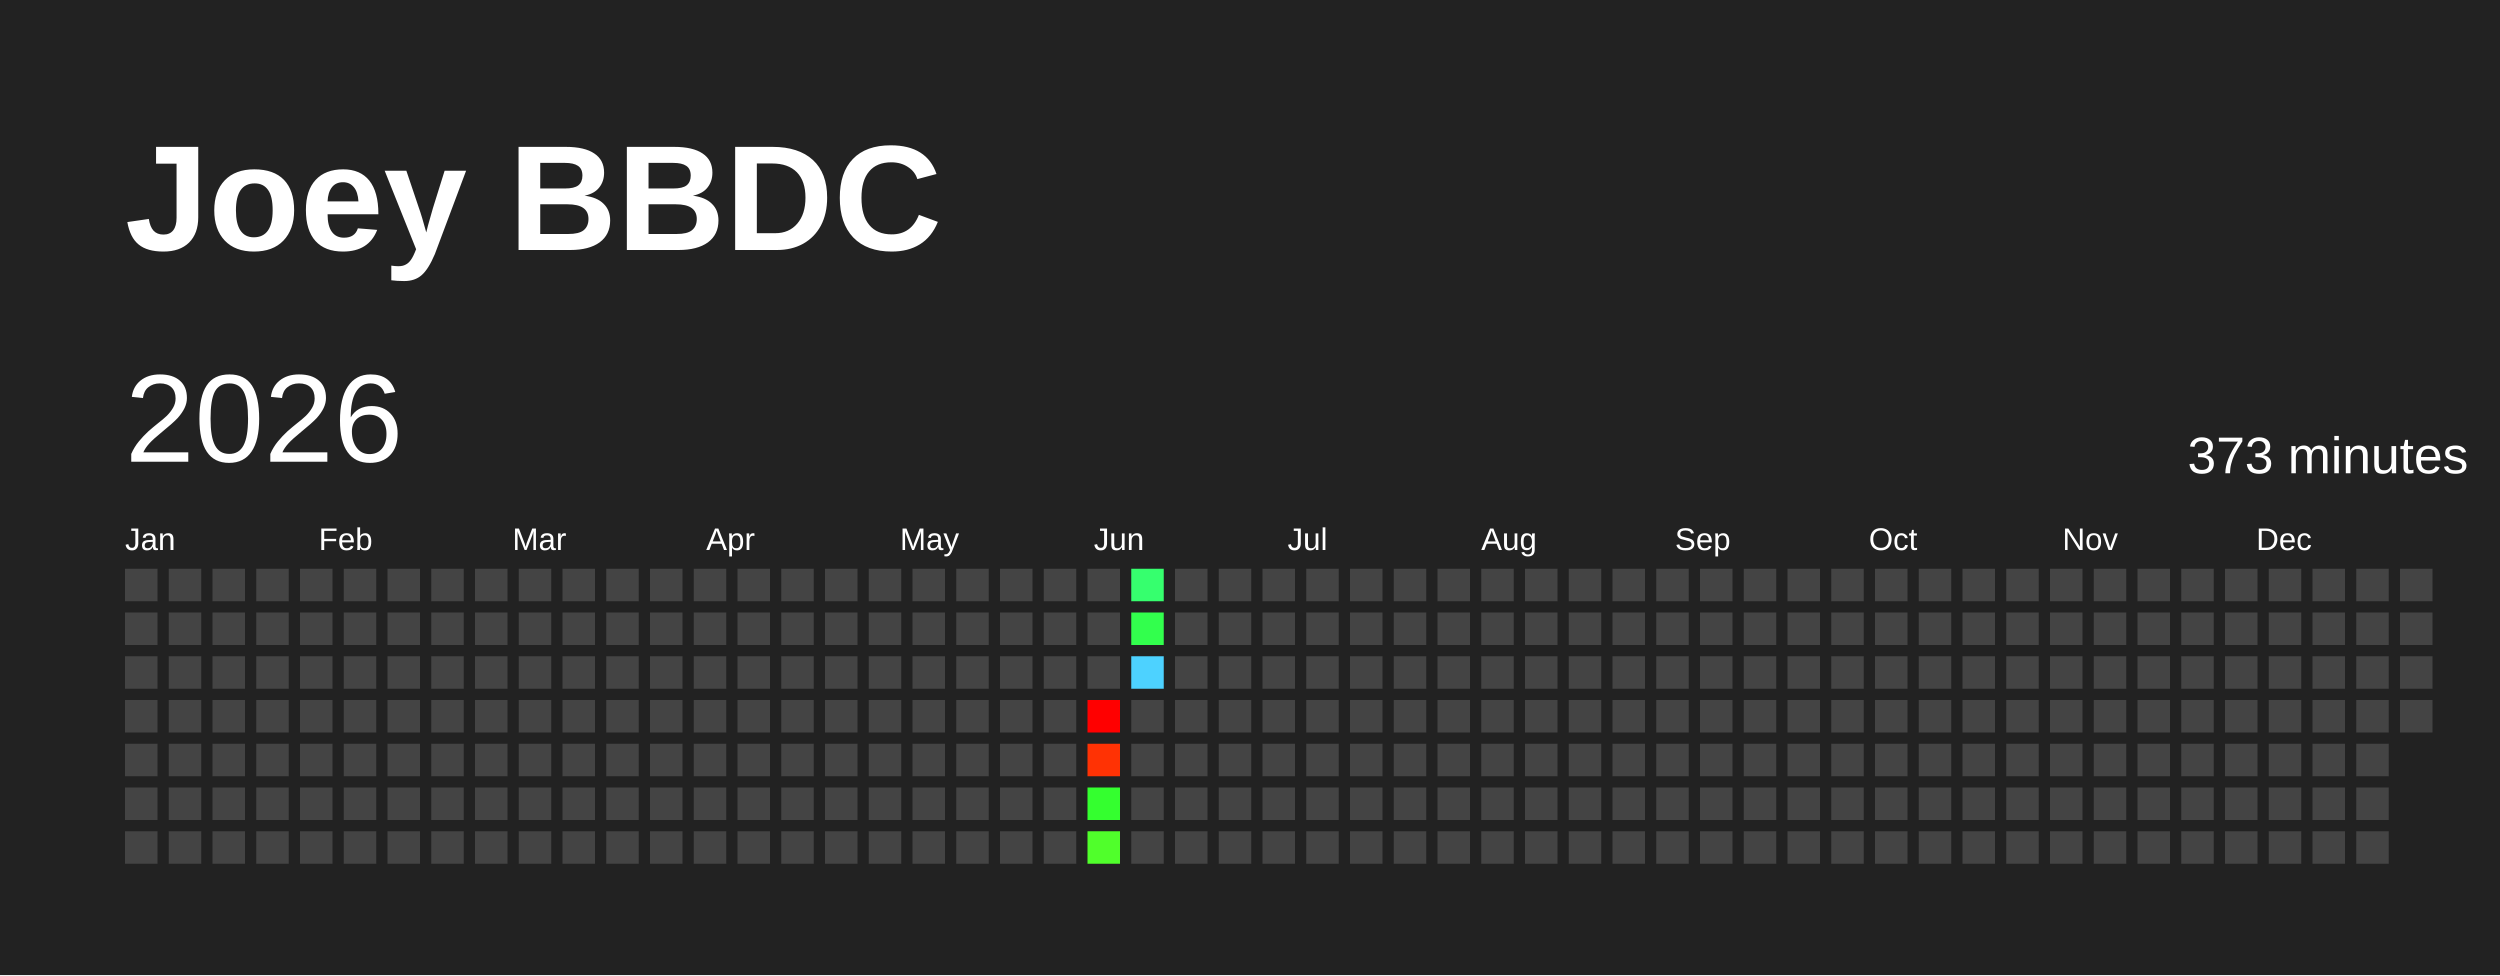
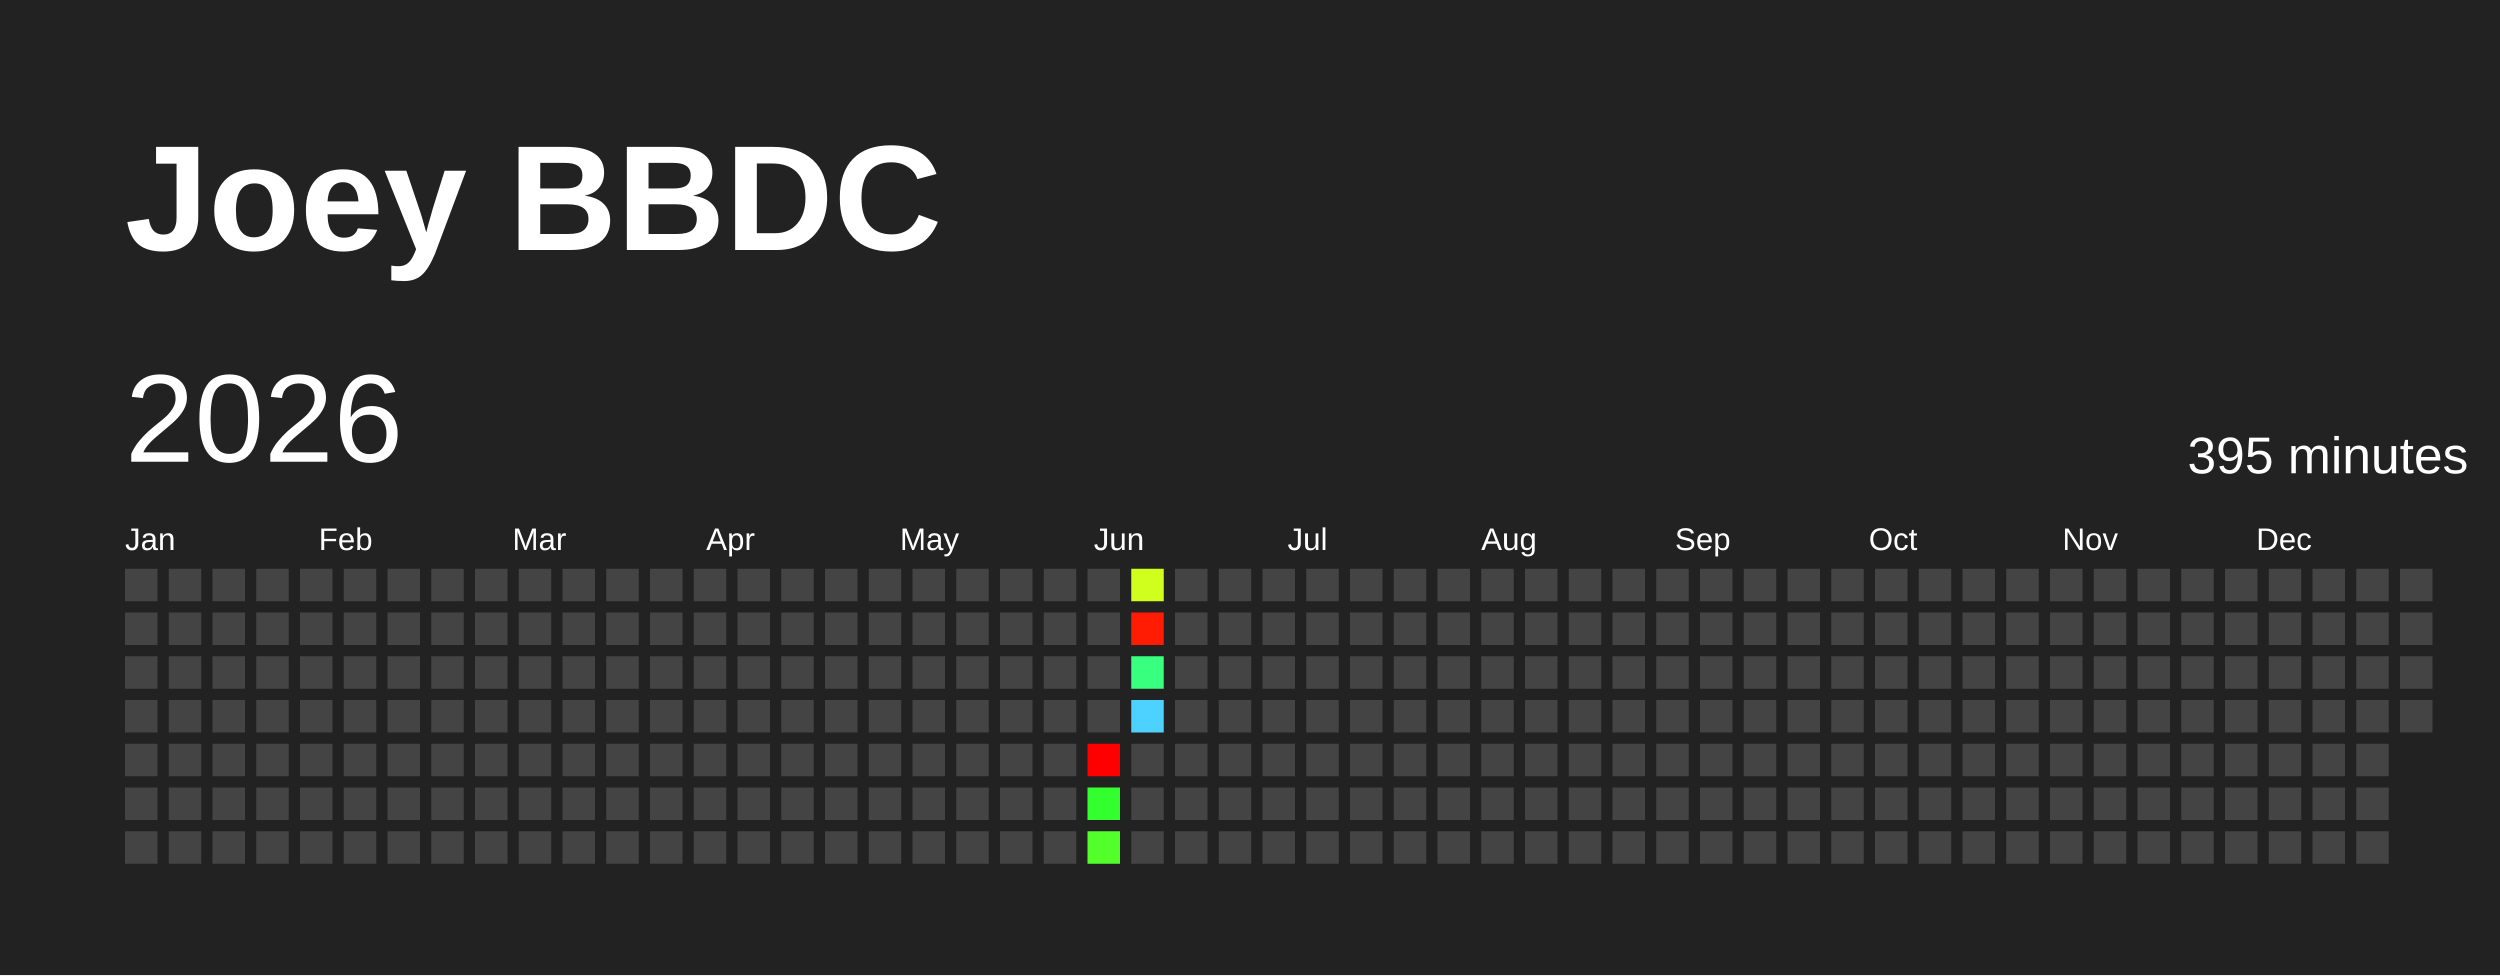
<svg xmlns="http://www.w3.org/2000/svg" baseProfile="full" height="78mm" version="1.1" viewBox="0,0,200,78" width="200mm">
  <defs />
  <rect fill="#222222" height="78" width="200" x="0" y="0" />
  <text fill="#FFFFFF" style="font-size:12px; font-family:Arial; font-weight:bold;" x="10" y="20">Joey BBDC</text>
  <text dominant-baseline="hanging" fill="#FFFFFF" style="font-size:10.0px; font-family:Arial;" x="10" y="30">2026</text>
-   <text dominant-baseline="hanging" fill="#FFFFFF" style="font-size:4.125px; font-family:Arial;" x="175" y="35">373 minutes</text>
+   <text dominant-baseline="hanging" fill="#FFFFFF" style="font-size:4.125px; font-family:Arial;" x="175" y="35">395 minutes</text>
  <text fill="#FFFFFF" style="font-size:2.5px; font-family:Arial" x="10.0" y="44">Jan</text>
  <text fill="#FFFFFF" style="font-size:2.5px; font-family:Arial" x="25.5" y="44">Feb</text>
  <text fill="#FFFFFF" style="font-size:2.5px; font-family:Arial" x="41.0" y="44">Mar</text>
  <text fill="#FFFFFF" style="font-size:2.5px; font-family:Arial" x="56.5" y="44">Apr</text>
  <text fill="#FFFFFF" style="font-size:2.5px; font-family:Arial" x="72.0" y="44">May</text>
  <text fill="#FFFFFF" style="font-size:2.5px; font-family:Arial" x="87.5" y="44">Jun</text>
  <text fill="#FFFFFF" style="font-size:2.5px; font-family:Arial" x="103.0" y="44">Jul</text>
  <text fill="#FFFFFF" style="font-size:2.5px; font-family:Arial" x="118.5" y="44">Aug</text>
  <text fill="#FFFFFF" style="font-size:2.5px; font-family:Arial" x="134.0" y="44">Sep</text>
  <text fill="#FFFFFF" style="font-size:2.5px; font-family:Arial" x="149.5" y="44">Oct</text>
  <text fill="#FFFFFF" style="font-size:2.5px; font-family:Arial" x="165.0" y="44">Nov</text>
  <text fill="#FFFFFF" style="font-size:2.5px; font-family:Arial" x="180.5" y="44">Dec</text>
  <rect fill="#444444" height="2.6" width="2.6" x="10.0" y="45.5" />
  <rect fill="#444444" height="2.6" width="2.6" x="10.0" y="49.0" />
  <rect fill="#444444" height="2.6" width="2.6" x="10.0" y="52.5" />
  <rect fill="#444444" height="2.6" width="2.6" x="10.0" y="56.0" />
  <rect fill="#444444" height="2.6" width="2.6" x="10.0" y="59.5" />
  <rect fill="#444444" height="2.6" width="2.6" x="10.0" y="63.0" />
  <rect fill="#444444" height="2.6" width="2.6" x="10.0" y="66.5" />
  <rect fill="#444444" height="2.6" width="2.6" x="13.5" y="45.5" />
  <rect fill="#444444" height="2.6" width="2.6" x="13.5" y="49.0" />
  <rect fill="#444444" height="2.6" width="2.6" x="13.5" y="52.5" />
  <rect fill="#444444" height="2.6" width="2.6" x="13.5" y="56.0" />
  <rect fill="#444444" height="2.6" width="2.6" x="13.5" y="59.5" />
  <rect fill="#444444" height="2.6" width="2.6" x="13.5" y="63.0" />
  <rect fill="#444444" height="2.6" width="2.6" x="13.5" y="66.5" />
  <rect fill="#444444" height="2.6" width="2.6" x="17.0" y="45.5" />
  <rect fill="#444444" height="2.6" width="2.6" x="17.0" y="49.0" />
  <rect fill="#444444" height="2.6" width="2.6" x="17.0" y="52.5" />
  <rect fill="#444444" height="2.6" width="2.6" x="17.0" y="56.0" />
  <rect fill="#444444" height="2.6" width="2.6" x="17.0" y="59.5" />
  <rect fill="#444444" height="2.6" width="2.6" x="17.0" y="63.0" />
  <rect fill="#444444" height="2.6" width="2.6" x="17.0" y="66.5" />
  <rect fill="#444444" height="2.6" width="2.6" x="20.5" y="45.5" />
  <rect fill="#444444" height="2.6" width="2.6" x="20.5" y="49.0" />
  <rect fill="#444444" height="2.6" width="2.6" x="20.5" y="52.5" />
  <rect fill="#444444" height="2.6" width="2.6" x="20.5" y="56.0" />
  <rect fill="#444444" height="2.6" width="2.6" x="20.5" y="59.5" />
  <rect fill="#444444" height="2.6" width="2.6" x="20.5" y="63.0" />
  <rect fill="#444444" height="2.6" width="2.6" x="20.5" y="66.5" />
  <rect fill="#444444" height="2.6" width="2.6" x="24.0" y="45.5" />
  <rect fill="#444444" height="2.6" width="2.6" x="24.0" y="49.0" />
  <rect fill="#444444" height="2.6" width="2.6" x="24.0" y="52.5" />
  <rect fill="#444444" height="2.6" width="2.6" x="24.0" y="56.0" />
  <rect fill="#444444" height="2.6" width="2.6" x="24.0" y="59.5" />
  <rect fill="#444444" height="2.6" width="2.6" x="24.0" y="63.0" />
  <rect fill="#444444" height="2.6" width="2.6" x="24.0" y="66.5" />
  <rect fill="#444444" height="2.6" width="2.6" x="27.5" y="45.5" />
  <rect fill="#444444" height="2.6" width="2.6" x="27.5" y="49.0" />
  <rect fill="#444444" height="2.6" width="2.6" x="27.5" y="52.5" />
  <rect fill="#444444" height="2.6" width="2.6" x="27.5" y="56.0" />
  <rect fill="#444444" height="2.6" width="2.6" x="27.5" y="59.5" />
  <rect fill="#444444" height="2.6" width="2.6" x="27.5" y="63.0" />
  <rect fill="#444444" height="2.6" width="2.6" x="27.5" y="66.5" />
  <rect fill="#444444" height="2.6" width="2.6" x="31.0" y="45.5" />
  <rect fill="#444444" height="2.6" width="2.6" x="31.0" y="49.0" />
  <rect fill="#444444" height="2.6" width="2.6" x="31.0" y="52.5" />
  <rect fill="#444444" height="2.6" width="2.6" x="31.0" y="56.0" />
  <rect fill="#444444" height="2.6" width="2.6" x="31.0" y="59.5" />
  <rect fill="#444444" height="2.6" width="2.6" x="31.0" y="63.0" />
  <rect fill="#444444" height="2.6" width="2.6" x="31.0" y="66.5" />
  <rect fill="#444444" height="2.6" width="2.6" x="34.5" y="45.5" />
  <rect fill="#444444" height="2.6" width="2.6" x="34.5" y="49.0" />
  <rect fill="#444444" height="2.6" width="2.6" x="34.5" y="52.5" />
  <rect fill="#444444" height="2.6" width="2.6" x="34.5" y="56.0" />
  <rect fill="#444444" height="2.6" width="2.6" x="34.5" y="59.5" />
  <rect fill="#444444" height="2.6" width="2.6" x="34.5" y="63.0" />
  <rect fill="#444444" height="2.6" width="2.6" x="34.5" y="66.5" />
  <rect fill="#444444" height="2.6" width="2.6" x="38.0" y="45.5" />
  <rect fill="#444444" height="2.6" width="2.6" x="38.0" y="49.0" />
  <rect fill="#444444" height="2.6" width="2.6" x="38.0" y="52.5" />
  <rect fill="#444444" height="2.6" width="2.6" x="38.0" y="56.0" />
  <rect fill="#444444" height="2.6" width="2.6" x="38.0" y="59.5" />
  <rect fill="#444444" height="2.6" width="2.6" x="38.0" y="63.0" />
  <rect fill="#444444" height="2.6" width="2.6" x="38.0" y="66.5" />
  <rect fill="#444444" height="2.6" width="2.6" x="41.5" y="45.5" />
  <rect fill="#444444" height="2.6" width="2.6" x="41.5" y="49.0" />
  <rect fill="#444444" height="2.6" width="2.6" x="41.5" y="52.5" />
  <rect fill="#444444" height="2.6" width="2.6" x="41.5" y="56.0" />
  <rect fill="#444444" height="2.6" width="2.6" x="41.5" y="59.5" />
  <rect fill="#444444" height="2.6" width="2.6" x="41.5" y="63.0" />
  <rect fill="#444444" height="2.6" width="2.6" x="41.5" y="66.5" />
  <rect fill="#444444" height="2.6" width="2.6" x="45.0" y="45.5" />
  <rect fill="#444444" height="2.6" width="2.6" x="45.0" y="49.0" />
  <rect fill="#444444" height="2.6" width="2.6" x="45.0" y="52.5" />
  <rect fill="#444444" height="2.6" width="2.6" x="45.0" y="56.0" />
  <rect fill="#444444" height="2.6" width="2.6" x="45.0" y="59.5" />
  <rect fill="#444444" height="2.6" width="2.6" x="45.0" y="63.0" />
  <rect fill="#444444" height="2.6" width="2.6" x="45.0" y="66.5" />
  <rect fill="#444444" height="2.6" width="2.6" x="48.5" y="45.5" />
  <rect fill="#444444" height="2.6" width="2.6" x="48.5" y="49.0" />
  <rect fill="#444444" height="2.6" width="2.6" x="48.5" y="52.5" />
  <rect fill="#444444" height="2.6" width="2.6" x="48.5" y="56.0" />
  <rect fill="#444444" height="2.6" width="2.6" x="48.5" y="59.5" />
  <rect fill="#444444" height="2.6" width="2.6" x="48.5" y="63.0" />
  <rect fill="#444444" height="2.6" width="2.6" x="48.5" y="66.5" />
  <rect fill="#444444" height="2.6" width="2.6" x="52.0" y="45.5" />
  <rect fill="#444444" height="2.6" width="2.6" x="52.0" y="49.0" />
  <rect fill="#444444" height="2.6" width="2.6" x="52.0" y="52.5" />
  <rect fill="#444444" height="2.6" width="2.6" x="52.0" y="56.0" />
  <rect fill="#444444" height="2.6" width="2.6" x="52.0" y="59.5" />
  <rect fill="#444444" height="2.6" width="2.6" x="52.0" y="63.0" />
  <rect fill="#444444" height="2.6" width="2.6" x="52.0" y="66.5" />
  <rect fill="#444444" height="2.6" width="2.6" x="55.5" y="45.5" />
  <rect fill="#444444" height="2.6" width="2.6" x="55.5" y="49.0" />
  <rect fill="#444444" height="2.6" width="2.6" x="55.5" y="52.5" />
  <rect fill="#444444" height="2.6" width="2.6" x="55.5" y="56.0" />
  <rect fill="#444444" height="2.6" width="2.6" x="55.5" y="59.5" />
  <rect fill="#444444" height="2.6" width="2.6" x="55.5" y="63.0" />
  <rect fill="#444444" height="2.6" width="2.6" x="55.5" y="66.5" />
  <rect fill="#444444" height="2.6" width="2.6" x="59.0" y="45.5" />
  <rect fill="#444444" height="2.6" width="2.6" x="59.0" y="49.0" />
  <rect fill="#444444" height="2.6" width="2.6" x="59.0" y="52.5" />
  <rect fill="#444444" height="2.6" width="2.6" x="59.0" y="56.0" />
  <rect fill="#444444" height="2.6" width="2.6" x="59.0" y="59.5" />
  <rect fill="#444444" height="2.6" width="2.6" x="59.0" y="63.0" />
  <rect fill="#444444" height="2.6" width="2.6" x="59.0" y="66.5" />
  <rect fill="#444444" height="2.6" width="2.6" x="62.5" y="45.5" />
  <rect fill="#444444" height="2.6" width="2.6" x="62.5" y="49.0" />
  <rect fill="#444444" height="2.6" width="2.6" x="62.5" y="52.5" />
  <rect fill="#444444" height="2.6" width="2.6" x="62.5" y="56.0" />
  <rect fill="#444444" height="2.6" width="2.6" x="62.5" y="59.5" />
  <rect fill="#444444" height="2.6" width="2.6" x="62.5" y="63.0" />
  <rect fill="#444444" height="2.6" width="2.6" x="62.5" y="66.5" />
  <rect fill="#444444" height="2.6" width="2.6" x="66.0" y="45.5" />
  <rect fill="#444444" height="2.6" width="2.6" x="66.0" y="49.0" />
  <rect fill="#444444" height="2.6" width="2.6" x="66.0" y="52.5" />
  <rect fill="#444444" height="2.6" width="2.6" x="66.0" y="56.0" />
  <rect fill="#444444" height="2.6" width="2.6" x="66.0" y="59.5" />
  <rect fill="#444444" height="2.6" width="2.6" x="66.0" y="63.0" />
  <rect fill="#444444" height="2.6" width="2.6" x="66.0" y="66.5" />
  <rect fill="#444444" height="2.6" width="2.6" x="69.5" y="45.5" />
  <rect fill="#444444" height="2.6" width="2.6" x="69.5" y="49.0" />
  <rect fill="#444444" height="2.6" width="2.6" x="69.5" y="52.5" />
  <rect fill="#444444" height="2.6" width="2.6" x="69.5" y="56.0" />
  <rect fill="#444444" height="2.6" width="2.6" x="69.5" y="59.5" />
  <rect fill="#444444" height="2.6" width="2.6" x="69.5" y="63.0" />
  <rect fill="#444444" height="2.6" width="2.6" x="69.5" y="66.5" />
  <rect fill="#444444" height="2.6" width="2.6" x="73.0" y="45.5" />
  <rect fill="#444444" height="2.6" width="2.6" x="73.0" y="49.0" />
  <rect fill="#444444" height="2.6" width="2.6" x="73.0" y="52.5" />
  <rect fill="#444444" height="2.6" width="2.6" x="73.0" y="56.0" />
  <rect fill="#444444" height="2.6" width="2.6" x="73.0" y="59.5" />
  <rect fill="#444444" height="2.6" width="2.6" x="73.0" y="63.0" />
  <rect fill="#444444" height="2.6" width="2.6" x="73.0" y="66.5" />
  <rect fill="#444444" height="2.6" width="2.6" x="76.5" y="45.5" />
  <rect fill="#444444" height="2.6" width="2.6" x="76.5" y="49.0" />
  <rect fill="#444444" height="2.6" width="2.6" x="76.5" y="52.5" />
  <rect fill="#444444" height="2.6" width="2.6" x="76.5" y="56.0" />
  <rect fill="#444444" height="2.6" width="2.6" x="76.5" y="59.5" />
  <rect fill="#444444" height="2.6" width="2.6" x="76.5" y="63.0" />
  <rect fill="#444444" height="2.6" width="2.6" x="76.5" y="66.5" />
  <rect fill="#444444" height="2.6" width="2.6" x="80.0" y="45.5" />
  <rect fill="#444444" height="2.6" width="2.6" x="80.0" y="49.0" />
  <rect fill="#444444" height="2.6" width="2.6" x="80.0" y="52.5" />
  <rect fill="#444444" height="2.6" width="2.6" x="80.0" y="56.0" />
  <rect fill="#444444" height="2.6" width="2.6" x="80.0" y="59.5" />
  <rect fill="#444444" height="2.6" width="2.6" x="80.0" y="63.0" />
  <rect fill="#444444" height="2.6" width="2.6" x="80.0" y="66.5" />
  <rect fill="#444444" height="2.6" width="2.6" x="83.5" y="45.5" />
  <rect fill="#444444" height="2.6" width="2.6" x="83.5" y="49.0" />
  <rect fill="#444444" height="2.6" width="2.6" x="83.5" y="52.5" />
  <rect fill="#444444" height="2.6" width="2.6" x="83.5" y="56.0" />
  <rect fill="#444444" height="2.6" width="2.6" x="83.5" y="59.5" />
  <rect fill="#444444" height="2.6" width="2.6" x="83.5" y="63.0" />
  <rect fill="#444444" height="2.6" width="2.6" x="83.5" y="66.5" />
  <rect fill="#444444" height="2.6" width="2.6" x="87.0" y="45.5" />
  <rect fill="#444444" height="2.6" width="2.6" x="87.0" y="49.0" />
  <rect fill="#444444" height="2.6" width="2.6" x="87.0" y="52.5" />
-   <rect fill="red" height="2.6" width="2.6" x="87.0" y="56.0" />
-   <rect fill="#ff3204" height="2.6" width="2.6" x="87.0" y="59.5" />
-   <rect fill="#34ff2f" height="2.6" width="2.6" x="87.0" y="63.0" />
-   <rect fill="#50ff2b" height="2.6" width="2.6" x="87.0" y="66.5" />
-   <rect fill="#36ff6e" height="2.6" width="2.6" x="90.5" y="45.5" />
-   <rect fill="#32ff4d" height="2.6" width="2.6" x="90.5" y="49.0" />
-   <rect fill="#4dd2ff" height="2.6" width="2.6" x="90.5" y="52.5" />
-   <rect fill="#444444" height="2.6" width="2.6" x="90.5" y="56.0" />
+   <rect fill="#444444" height="2.6" width="2.6" x="87.0" y="56.0" />
+   <rect fill="red" height="2.6" width="2.6" x="87.0" y="59.5" />
+   <rect fill="#33ff2f" height="2.6" width="2.6" x="87.0" y="63.0" />
+   <rect fill="#53ff2b" height="2.6" width="2.6" x="87.0" y="66.5" />
+   <rect fill="#d0ff1d" height="2.6" width="2.6" x="90.5" y="45.5" />
+   <rect fill="#ff1c02" height="2.6" width="2.6" x="90.5" y="49.0" />
+   <rect fill="#38ff7d" height="2.6" width="2.6" x="90.5" y="52.5" />
+   <rect fill="#4dd2ff" height="2.6" width="2.6" x="90.5" y="56.0" />
  <rect fill="#444444" height="2.6" width="2.6" x="90.5" y="59.5" />
  <rect fill="#444444" height="2.6" width="2.6" x="90.5" y="63.0" />
  <rect fill="#444444" height="2.6" width="2.6" x="90.5" y="66.5" />
  <rect fill="#444444" height="2.6" width="2.6" x="94.0" y="45.5" />
  <rect fill="#444444" height="2.6" width="2.6" x="94.0" y="49.0" />
  <rect fill="#444444" height="2.6" width="2.6" x="94.0" y="52.5" />
  <rect fill="#444444" height="2.6" width="2.6" x="94.0" y="56.0" />
  <rect fill="#444444" height="2.6" width="2.6" x="94.0" y="59.5" />
  <rect fill="#444444" height="2.6" width="2.6" x="94.0" y="63.0" />
  <rect fill="#444444" height="2.6" width="2.6" x="94.0" y="66.5" />
  <rect fill="#444444" height="2.6" width="2.6" x="97.5" y="45.5" />
  <rect fill="#444444" height="2.6" width="2.6" x="97.5" y="49.0" />
  <rect fill="#444444" height="2.6" width="2.6" x="97.5" y="52.5" />
  <rect fill="#444444" height="2.6" width="2.6" x="97.5" y="56.0" />
  <rect fill="#444444" height="2.6" width="2.6" x="97.5" y="59.5" />
  <rect fill="#444444" height="2.6" width="2.6" x="97.5" y="63.0" />
  <rect fill="#444444" height="2.6" width="2.6" x="97.5" y="66.5" />
  <rect fill="#444444" height="2.6" width="2.6" x="101.0" y="45.5" />
  <rect fill="#444444" height="2.6" width="2.6" x="101.0" y="49.0" />
  <rect fill="#444444" height="2.6" width="2.6" x="101.0" y="52.5" />
  <rect fill="#444444" height="2.6" width="2.6" x="101.0" y="56.0" />
  <rect fill="#444444" height="2.6" width="2.6" x="101.0" y="59.5" />
  <rect fill="#444444" height="2.6" width="2.6" x="101.0" y="63.0" />
  <rect fill="#444444" height="2.6" width="2.6" x="101.0" y="66.5" />
  <rect fill="#444444" height="2.6" width="2.6" x="104.5" y="45.5" />
  <rect fill="#444444" height="2.6" width="2.6" x="104.5" y="49.0" />
  <rect fill="#444444" height="2.6" width="2.6" x="104.5" y="52.5" />
  <rect fill="#444444" height="2.6" width="2.6" x="104.5" y="56.0" />
  <rect fill="#444444" height="2.6" width="2.6" x="104.5" y="59.5" />
  <rect fill="#444444" height="2.6" width="2.6" x="104.5" y="63.0" />
  <rect fill="#444444" height="2.6" width="2.6" x="104.5" y="66.5" />
  <rect fill="#444444" height="2.6" width="2.6" x="108.0" y="45.5" />
  <rect fill="#444444" height="2.6" width="2.6" x="108.0" y="49.0" />
  <rect fill="#444444" height="2.6" width="2.6" x="108.0" y="52.5" />
  <rect fill="#444444" height="2.6" width="2.6" x="108.0" y="56.0" />
  <rect fill="#444444" height="2.6" width="2.6" x="108.0" y="59.5" />
  <rect fill="#444444" height="2.6" width="2.6" x="108.0" y="63.0" />
  <rect fill="#444444" height="2.6" width="2.6" x="108.0" y="66.5" />
  <rect fill="#444444" height="2.6" width="2.6" x="111.5" y="45.5" />
  <rect fill="#444444" height="2.6" width="2.6" x="111.5" y="49.0" />
  <rect fill="#444444" height="2.6" width="2.6" x="111.5" y="52.5" />
  <rect fill="#444444" height="2.6" width="2.6" x="111.5" y="56.0" />
  <rect fill="#444444" height="2.6" width="2.6" x="111.5" y="59.5" />
  <rect fill="#444444" height="2.6" width="2.6" x="111.5" y="63.0" />
  <rect fill="#444444" height="2.6" width="2.6" x="111.5" y="66.5" />
  <rect fill="#444444" height="2.6" width="2.6" x="115.0" y="45.5" />
  <rect fill="#444444" height="2.6" width="2.6" x="115.0" y="49.0" />
  <rect fill="#444444" height="2.6" width="2.6" x="115.0" y="52.5" />
  <rect fill="#444444" height="2.6" width="2.6" x="115.0" y="56.0" />
  <rect fill="#444444" height="2.6" width="2.6" x="115.0" y="59.5" />
  <rect fill="#444444" height="2.6" width="2.6" x="115.0" y="63.0" />
  <rect fill="#444444" height="2.6" width="2.6" x="115.0" y="66.5" />
  <rect fill="#444444" height="2.6" width="2.6" x="118.5" y="45.5" />
  <rect fill="#444444" height="2.6" width="2.6" x="118.5" y="49.0" />
  <rect fill="#444444" height="2.6" width="2.6" x="118.5" y="52.5" />
  <rect fill="#444444" height="2.6" width="2.6" x="118.5" y="56.0" />
  <rect fill="#444444" height="2.6" width="2.6" x="118.5" y="59.5" />
  <rect fill="#444444" height="2.6" width="2.6" x="118.5" y="63.0" />
  <rect fill="#444444" height="2.6" width="2.6" x="118.5" y="66.5" />
  <rect fill="#444444" height="2.6" width="2.6" x="122.0" y="45.5" />
  <rect fill="#444444" height="2.6" width="2.6" x="122.0" y="49.0" />
  <rect fill="#444444" height="2.6" width="2.6" x="122.0" y="52.5" />
  <rect fill="#444444" height="2.6" width="2.6" x="122.0" y="56.0" />
  <rect fill="#444444" height="2.6" width="2.6" x="122.0" y="59.5" />
  <rect fill="#444444" height="2.6" width="2.6" x="122.0" y="63.0" />
  <rect fill="#444444" height="2.6" width="2.6" x="122.0" y="66.5" />
  <rect fill="#444444" height="2.6" width="2.6" x="125.5" y="45.5" />
  <rect fill="#444444" height="2.6" width="2.6" x="125.5" y="49.0" />
  <rect fill="#444444" height="2.6" width="2.6" x="125.5" y="52.5" />
  <rect fill="#444444" height="2.6" width="2.6" x="125.5" y="56.0" />
  <rect fill="#444444" height="2.6" width="2.6" x="125.5" y="59.5" />
  <rect fill="#444444" height="2.6" width="2.6" x="125.5" y="63.0" />
  <rect fill="#444444" height="2.6" width="2.6" x="125.5" y="66.5" />
  <rect fill="#444444" height="2.6" width="2.6" x="129.0" y="45.5" />
  <rect fill="#444444" height="2.6" width="2.6" x="129.0" y="49.0" />
  <rect fill="#444444" height="2.6" width="2.6" x="129.0" y="52.5" />
  <rect fill="#444444" height="2.6" width="2.6" x="129.0" y="56.0" />
  <rect fill="#444444" height="2.6" width="2.6" x="129.0" y="59.5" />
  <rect fill="#444444" height="2.6" width="2.6" x="129.0" y="63.0" />
  <rect fill="#444444" height="2.6" width="2.6" x="129.0" y="66.5" />
  <rect fill="#444444" height="2.6" width="2.6" x="132.5" y="45.5" />
  <rect fill="#444444" height="2.6" width="2.6" x="132.5" y="49.0" />
  <rect fill="#444444" height="2.6" width="2.6" x="132.5" y="52.5" />
  <rect fill="#444444" height="2.6" width="2.6" x="132.5" y="56.0" />
  <rect fill="#444444" height="2.6" width="2.6" x="132.5" y="59.5" />
  <rect fill="#444444" height="2.6" width="2.6" x="132.5" y="63.0" />
  <rect fill="#444444" height="2.6" width="2.6" x="132.5" y="66.5" />
  <rect fill="#444444" height="2.6" width="2.6" x="136.0" y="45.5" />
  <rect fill="#444444" height="2.6" width="2.6" x="136.0" y="49.0" />
  <rect fill="#444444" height="2.6" width="2.6" x="136.0" y="52.5" />
  <rect fill="#444444" height="2.6" width="2.6" x="136.0" y="56.0" />
  <rect fill="#444444" height="2.6" width="2.6" x="136.0" y="59.5" />
  <rect fill="#444444" height="2.6" width="2.6" x="136.0" y="63.0" />
  <rect fill="#444444" height="2.6" width="2.6" x="136.0" y="66.5" />
  <rect fill="#444444" height="2.6" width="2.6" x="139.5" y="45.5" />
  <rect fill="#444444" height="2.6" width="2.6" x="139.5" y="49.0" />
  <rect fill="#444444" height="2.6" width="2.6" x="139.5" y="52.5" />
  <rect fill="#444444" height="2.6" width="2.6" x="139.5" y="56.0" />
  <rect fill="#444444" height="2.6" width="2.6" x="139.5" y="59.5" />
  <rect fill="#444444" height="2.6" width="2.6" x="139.5" y="63.0" />
  <rect fill="#444444" height="2.6" width="2.6" x="139.5" y="66.5" />
  <rect fill="#444444" height="2.6" width="2.6" x="143.0" y="45.5" />
  <rect fill="#444444" height="2.6" width="2.6" x="143.0" y="49.0" />
  <rect fill="#444444" height="2.6" width="2.6" x="143.0" y="52.5" />
  <rect fill="#444444" height="2.6" width="2.6" x="143.0" y="56.0" />
  <rect fill="#444444" height="2.6" width="2.6" x="143.0" y="59.5" />
  <rect fill="#444444" height="2.6" width="2.6" x="143.0" y="63.0" />
  <rect fill="#444444" height="2.6" width="2.6" x="143.0" y="66.5" />
  <rect fill="#444444" height="2.6" width="2.6" x="146.5" y="45.5" />
  <rect fill="#444444" height="2.6" width="2.6" x="146.5" y="49.0" />
  <rect fill="#444444" height="2.6" width="2.6" x="146.5" y="52.5" />
  <rect fill="#444444" height="2.6" width="2.6" x="146.5" y="56.0" />
  <rect fill="#444444" height="2.6" width="2.6" x="146.5" y="59.5" />
  <rect fill="#444444" height="2.6" width="2.6" x="146.5" y="63.0" />
  <rect fill="#444444" height="2.6" width="2.6" x="146.5" y="66.5" />
  <rect fill="#444444" height="2.6" width="2.6" x="150.0" y="45.5" />
  <rect fill="#444444" height="2.6" width="2.6" x="150.0" y="49.0" />
  <rect fill="#444444" height="2.6" width="2.6" x="150.0" y="52.5" />
  <rect fill="#444444" height="2.6" width="2.6" x="150.0" y="56.0" />
  <rect fill="#444444" height="2.6" width="2.6" x="150.0" y="59.5" />
  <rect fill="#444444" height="2.6" width="2.6" x="150.0" y="63.0" />
  <rect fill="#444444" height="2.6" width="2.6" x="150.0" y="66.5" />
  <rect fill="#444444" height="2.6" width="2.6" x="153.5" y="45.5" />
  <rect fill="#444444" height="2.6" width="2.6" x="153.5" y="49.0" />
  <rect fill="#444444" height="2.6" width="2.6" x="153.5" y="52.5" />
  <rect fill="#444444" height="2.6" width="2.6" x="153.5" y="56.0" />
  <rect fill="#444444" height="2.6" width="2.6" x="153.5" y="59.5" />
  <rect fill="#444444" height="2.6" width="2.6" x="153.5" y="63.0" />
  <rect fill="#444444" height="2.6" width="2.6" x="153.5" y="66.5" />
  <rect fill="#444444" height="2.6" width="2.6" x="157.0" y="45.5" />
  <rect fill="#444444" height="2.6" width="2.6" x="157.0" y="49.0" />
  <rect fill="#444444" height="2.6" width="2.6" x="157.0" y="52.5" />
  <rect fill="#444444" height="2.6" width="2.6" x="157.0" y="56.0" />
  <rect fill="#444444" height="2.6" width="2.6" x="157.0" y="59.5" />
  <rect fill="#444444" height="2.6" width="2.6" x="157.0" y="63.0" />
  <rect fill="#444444" height="2.6" width="2.6" x="157.0" y="66.5" />
  <rect fill="#444444" height="2.6" width="2.6" x="160.5" y="45.5" />
  <rect fill="#444444" height="2.6" width="2.6" x="160.5" y="49.0" />
  <rect fill="#444444" height="2.6" width="2.6" x="160.5" y="52.5" />
  <rect fill="#444444" height="2.6" width="2.6" x="160.5" y="56.0" />
  <rect fill="#444444" height="2.6" width="2.6" x="160.5" y="59.5" />
  <rect fill="#444444" height="2.6" width="2.6" x="160.5" y="63.0" />
  <rect fill="#444444" height="2.6" width="2.6" x="160.5" y="66.5" />
  <rect fill="#444444" height="2.6" width="2.6" x="164.0" y="45.5" />
  <rect fill="#444444" height="2.6" width="2.6" x="164.0" y="49.0" />
  <rect fill="#444444" height="2.6" width="2.6" x="164.0" y="52.5" />
  <rect fill="#444444" height="2.6" width="2.6" x="164.0" y="56.0" />
  <rect fill="#444444" height="2.6" width="2.6" x="164.0" y="59.5" />
  <rect fill="#444444" height="2.6" width="2.6" x="164.0" y="63.0" />
  <rect fill="#444444" height="2.6" width="2.6" x="164.0" y="66.5" />
  <rect fill="#444444" height="2.6" width="2.6" x="167.5" y="45.5" />
  <rect fill="#444444" height="2.6" width="2.6" x="167.5" y="49.0" />
  <rect fill="#444444" height="2.6" width="2.6" x="167.5" y="52.5" />
  <rect fill="#444444" height="2.6" width="2.6" x="167.5" y="56.0" />
  <rect fill="#444444" height="2.6" width="2.6" x="167.5" y="59.5" />
  <rect fill="#444444" height="2.6" width="2.6" x="167.5" y="63.0" />
  <rect fill="#444444" height="2.6" width="2.6" x="167.5" y="66.5" />
  <rect fill="#444444" height="2.6" width="2.6" x="171.0" y="45.5" />
  <rect fill="#444444" height="2.6" width="2.6" x="171.0" y="49.0" />
  <rect fill="#444444" height="2.6" width="2.6" x="171.0" y="52.5" />
  <rect fill="#444444" height="2.6" width="2.6" x="171.0" y="56.0" />
  <rect fill="#444444" height="2.6" width="2.6" x="171.0" y="59.5" />
  <rect fill="#444444" height="2.6" width="2.6" x="171.0" y="63.0" />
  <rect fill="#444444" height="2.6" width="2.6" x="171.0" y="66.5" />
  <rect fill="#444444" height="2.6" width="2.6" x="174.5" y="45.5" />
  <rect fill="#444444" height="2.6" width="2.6" x="174.5" y="49.0" />
  <rect fill="#444444" height="2.6" width="2.6" x="174.5" y="52.5" />
  <rect fill="#444444" height="2.6" width="2.6" x="174.5" y="56.0" />
  <rect fill="#444444" height="2.6" width="2.6" x="174.5" y="59.5" />
  <rect fill="#444444" height="2.6" width="2.6" x="174.5" y="63.0" />
  <rect fill="#444444" height="2.6" width="2.6" x="174.5" y="66.5" />
  <rect fill="#444444" height="2.6" width="2.6" x="178.0" y="45.5" />
  <rect fill="#444444" height="2.6" width="2.6" x="178.0" y="49.0" />
  <rect fill="#444444" height="2.6" width="2.6" x="178.0" y="52.5" />
  <rect fill="#444444" height="2.6" width="2.6" x="178.0" y="56.0" />
  <rect fill="#444444" height="2.6" width="2.6" x="178.0" y="59.5" />
  <rect fill="#444444" height="2.6" width="2.6" x="178.0" y="63.0" />
  <rect fill="#444444" height="2.6" width="2.6" x="178.0" y="66.5" />
  <rect fill="#444444" height="2.6" width="2.6" x="181.5" y="45.5" />
  <rect fill="#444444" height="2.6" width="2.6" x="181.5" y="49.0" />
  <rect fill="#444444" height="2.6" width="2.6" x="181.5" y="52.5" />
  <rect fill="#444444" height="2.6" width="2.6" x="181.5" y="56.0" />
  <rect fill="#444444" height="2.6" width="2.6" x="181.5" y="59.5" />
  <rect fill="#444444" height="2.6" width="2.6" x="181.5" y="63.0" />
  <rect fill="#444444" height="2.6" width="2.6" x="181.5" y="66.5" />
  <rect fill="#444444" height="2.6" width="2.6" x="185.0" y="45.5" />
  <rect fill="#444444" height="2.6" width="2.6" x="185.0" y="49.0" />
  <rect fill="#444444" height="2.6" width="2.6" x="185.0" y="52.5" />
  <rect fill="#444444" height="2.6" width="2.6" x="185.0" y="56.0" />
  <rect fill="#444444" height="2.6" width="2.6" x="185.0" y="59.5" />
  <rect fill="#444444" height="2.6" width="2.6" x="185.0" y="63.0" />
  <rect fill="#444444" height="2.6" width="2.6" x="185.0" y="66.5" />
  <rect fill="#444444" height="2.6" width="2.6" x="188.5" y="45.5" />
  <rect fill="#444444" height="2.6" width="2.6" x="188.5" y="49.0" />
  <rect fill="#444444" height="2.6" width="2.6" x="188.5" y="52.5" />
  <rect fill="#444444" height="2.6" width="2.6" x="188.5" y="56.0" />
  <rect fill="#444444" height="2.6" width="2.6" x="188.5" y="59.5" />
  <rect fill="#444444" height="2.6" width="2.6" x="188.5" y="63.0" />
  <rect fill="#444444" height="2.6" width="2.6" x="188.5" y="66.5" />
  <rect fill="#444444" height="2.6" width="2.6" x="192.0" y="45.5" />
  <rect fill="#444444" height="2.6" width="2.6" x="192.0" y="49.0" />
  <rect fill="#444444" height="2.6" width="2.6" x="192.0" y="52.5" />
  <rect fill="#444444" height="2.6" width="2.6" x="192.0" y="56.0" />
</svg>
